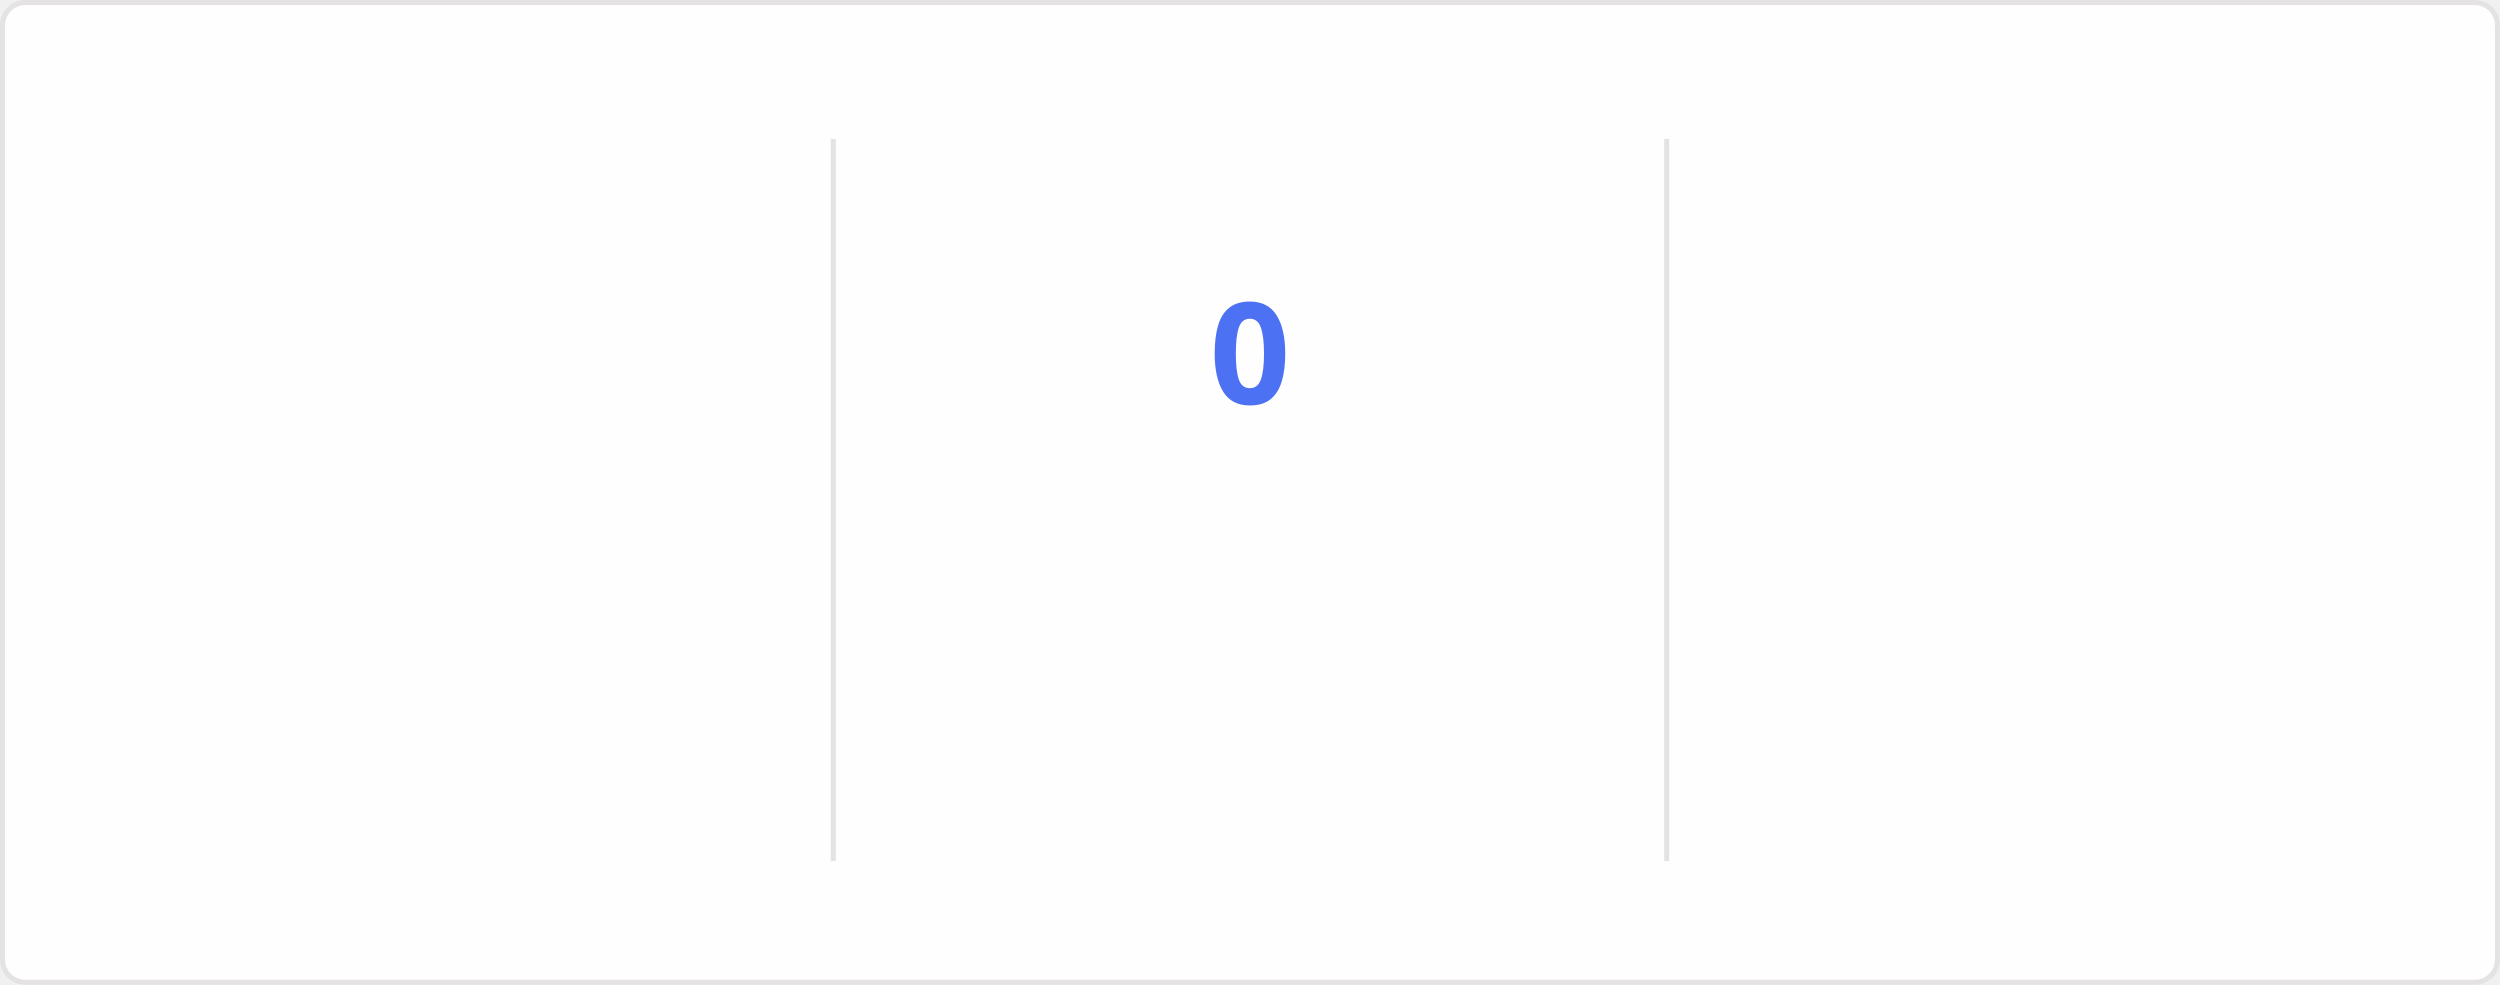
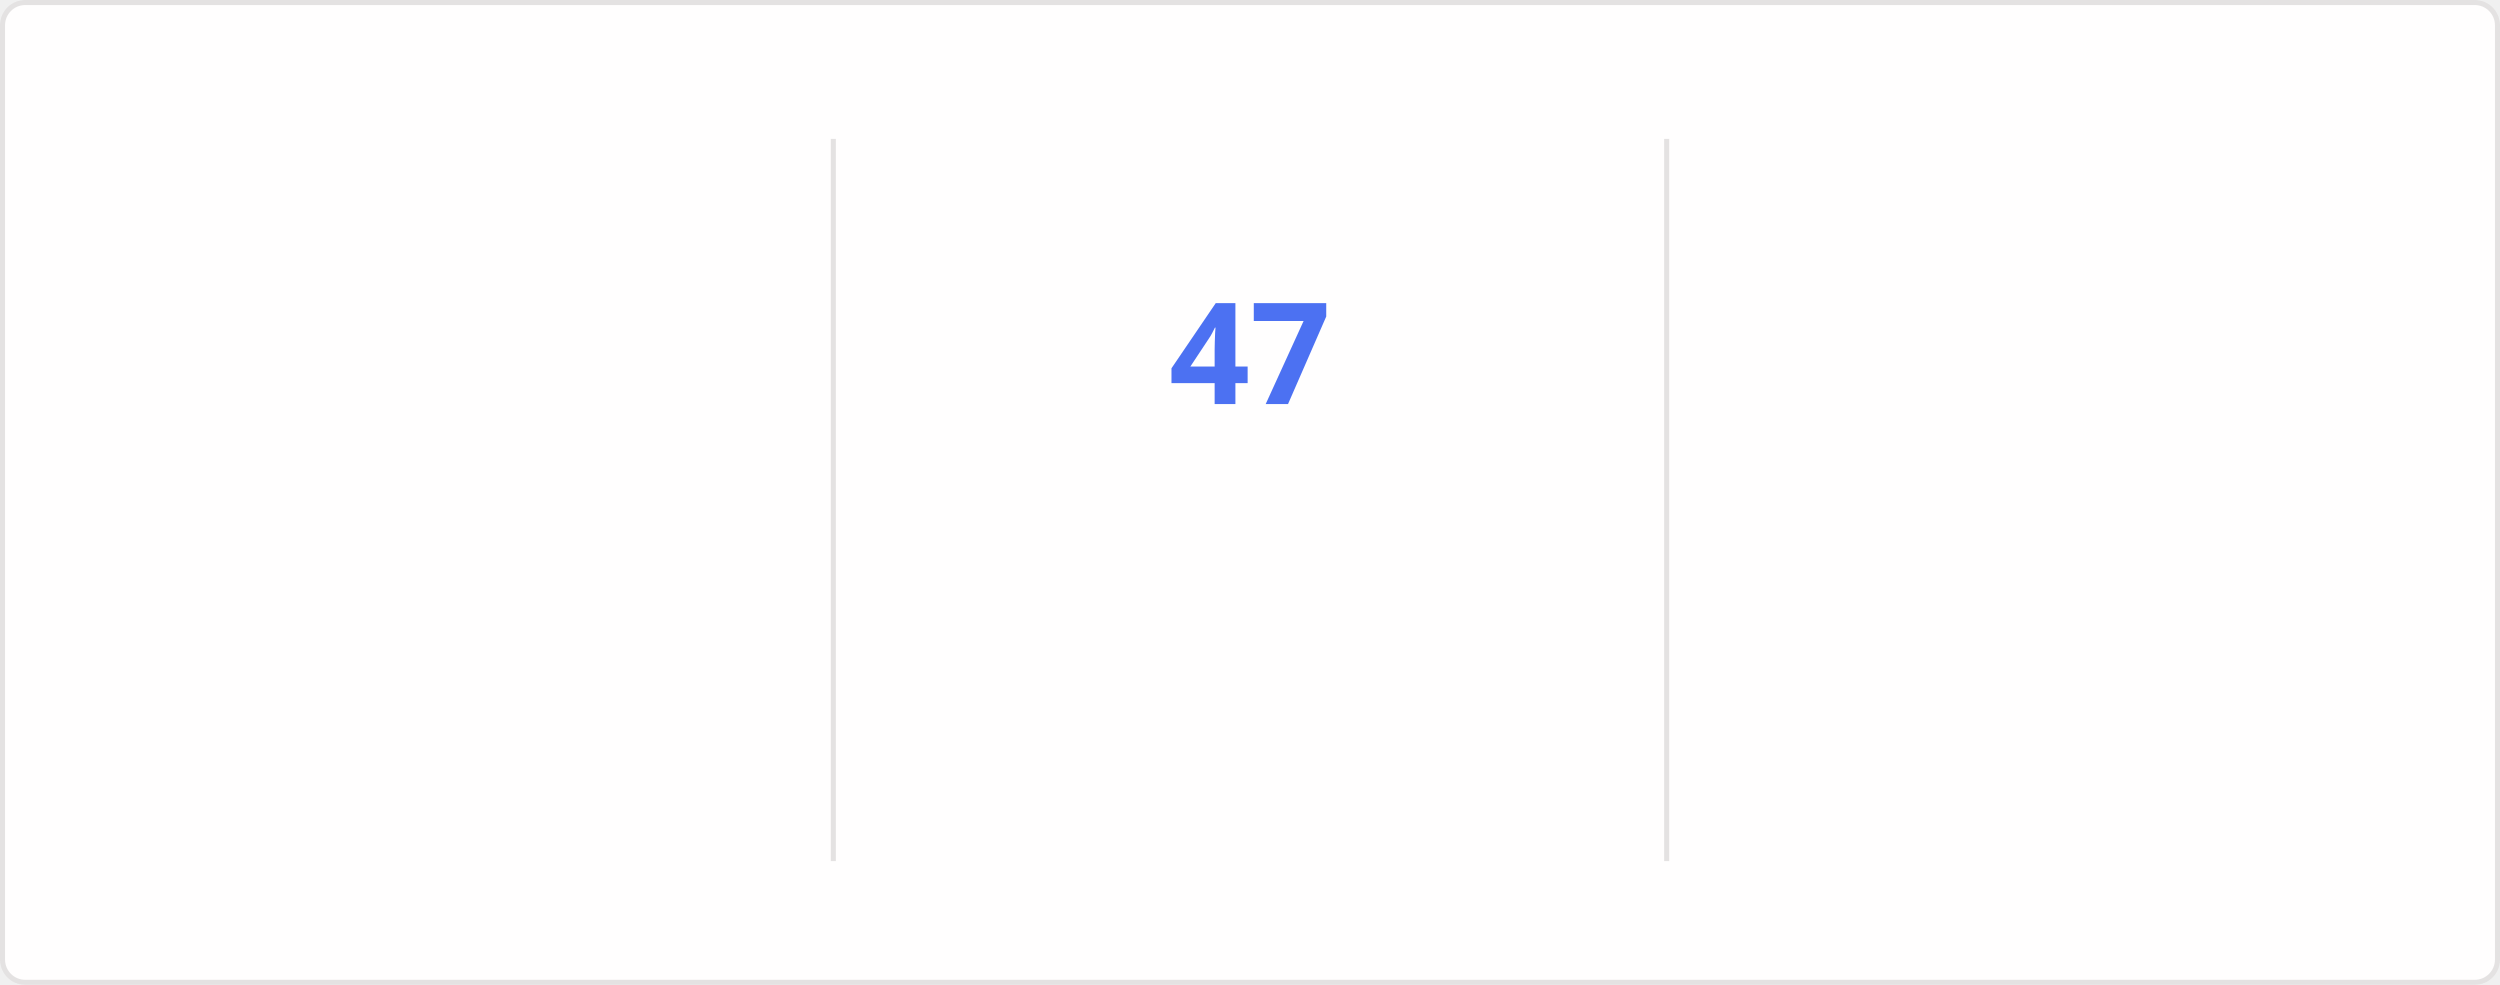
<svg xmlns="http://www.w3.org/2000/svg" style="isolation: isolate" viewBox="0 0 495 195" width="495px" height="195px" direction="ltr">
  <style>
    @keyframes currstreak {
      0% { font-size: 3px; opacity: 0.2; }
      80% { font-size: 34px; opacity: 1; }
      100% { font-size: 28px; opacity: 1; }
    }
    @keyframes fadein {
      0% { opacity: 0; }
      100% { opacity: 1; }
    }
    .big-number {
      font-family: "Segoe UI", Ubuntu, sans-serif;
      font-weight: 700;
      font-size: 28px;
      fill: #2f80ed;
    }
    .label {
      font-family: "Segoe UI", Ubuntu, sans-serif;
      font-weight: 400;
      font-size: 14px;
      fill: #2f80ed;
    }
    .range-text {
      font-family: "Segoe UI", Ubuntu, sans-serif;
      font-weight: 400;
      font-size: 12px;
      fill: #434d58;
    }
    .current-streak-num {
      font-family: "Segoe UI", Ubuntu, sans-serif;
      font-weight: 700;
      font-size: 28px;
      fill: #4c71f2;
    }</style>
  <defs>
    <clipPath id="outer_rectangle">
      <rect width="495" height="195" rx="4.5" />
    </clipPath>
    <mask id="mask_out_ring_behind_fire">
      <rect width="495" height="195" fill="white" />
      <ellipse id="mask-ellipse" cx="247.5" cy="32" rx="13" ry="18" fill="black" />
    </mask>
  </defs>
  <g clip-path="url(#outer_rectangle)">
    <g style="isolation: isolate">
      <rect fill="#fffefe" rx="4.5" x="0.5" y="0.5" width="494" height="194" stroke="#e4e2e2" />
    </g>
    <g style="isolation: isolate">
      <line x1="165" y1="28" x2="165" y2="170" vector-effect="non-scaling-stroke" stroke-width="1" stroke="#e4e2e2" stroke-linejoin="miter" stroke-linecap="square" stroke-miterlimit="3" />
      <line x1="330" y1="28" x2="330" y2="170" vector-effect="non-scaling-stroke" stroke-width="1" stroke="#e4e2e2" stroke-linejoin="miter" stroke-linecap="square" stroke-miterlimit="3" />
    </g>
    <g style="isolation: isolate">
      <g transform="translate(82.5, 48)">
        <text x="0" y="32" stroke-width="0" text-anchor="middle" class="big-number" style="opacity: 0; animation: fadein 0.5s linear forwards 0.6s">
            6.3K
          </text>
      </g>
      <g transform="translate(82.5, 84)">
        <text x="0" y="32" stroke-width="0" text-anchor="middle" class="label" style="opacity: 0; animation: fadein 0.5s linear forwards 0.7s">
            Total Contributions
          </text>
      </g>
      <g transform="translate(82.5, 114)">
        <text x="0" y="32" stroke-width="0" text-anchor="middle" class="range-text" style="opacity: 0; animation: fadein 0.5s linear forwards 0.8s">
            Aug 24 - Present
          </text>
      </g>
    </g>
    <g style="isolation: isolate">
      <g mask="url(#mask_out_ring_behind_fire)">
        <circle cx="247.5" cy="71" r="40" fill="none" stroke="#2f80ed" stroke-width="5" style="opacity: 0; animation: fadein 0.5s linear forwards 0.4s" />
      </g>
      <g transform="translate(247.5, 19.5)" stroke-opacity="0" style="opacity: 0; animation: fadein 0.5s linear forwards 0.6s">
        <path d="M -12 -0.5 L 15 -0.5 L 15 23.5 L -12 23.5 L -12 -0.5 Z" fill="none" />
        <path d="M 1.5 0.67 C 1.5 0.67 2.24 3.32 2.24 5.47 C 2.24 7.53 0.89 9.2 -1.17 9.2 C -3.23 9.2 -4.79 7.53 -4.79 5.47 L -4.76 5.11 C -6.78 7.51 -8 10.62 -8 13.99 C -8 18.41 -4.42 22 0 22 C 4.42 22 8 18.41 8 13.99 C 8 8.6 5.41 3.79 1.5 0.67 Z M -0.29 19 C -2.07 19 -3.51 17.6 -3.51 15.86 C -3.51 14.24 -2.46 13.1 -0.7 12.74 C 1.07 12.38 2.9 11.53 3.92 10.16 C 4.31 11.45 4.51 12.81 4.51 14.2 C 4.51 16.85 2.36 19 -0.29 19 Z" fill="#2f80ed" stroke-opacity="0" />
      </g>
      <g transform="translate(247.5, 48)">
        <text x="0" y="32" stroke-width="0" text-anchor="middle" class="current-streak-num" style="animation: currstreak 0.6s linear forwards">
-             0
+             47
          </text>
      </g>
      <g transform="translate(247.5, 108)">
        <text x="0" y="32" stroke-width="0" text-anchor="middle" class="label" style="opacity: 0; animation: fadein 0.5s linear forwards 0.9s">
            Current Streak
          </text>
      </g>
      <g transform="translate(247.5, 145)">
        <text x="0" y="21" stroke-width="0" text-anchor="middle" class="range-text" style="opacity: 0; animation: fadein 0.5s linear forwards 0.9s">
-             0 days
+             Jul 12 - Aug 27
          </text>
      </g>
    </g>
    <g style="isolation: isolate">
      <g transform="translate(412.5, 48)">
        <text x="0" y="32" stroke-width="0" text-anchor="middle" class="big-number" style="opacity: 0; animation: fadein 0.5s linear forwards 1.2s">
-             46
+             47
          </text>
      </g>
      <g transform="translate(412.5, 84)">
        <text x="0" y="32" stroke-width="0" text-anchor="middle" class="label" style="opacity: 0; animation: fadein 0.5s linear forwards 1.3s">
            Longest Streak
          </text>
      </g>
      <g transform="translate(412.5, 114)">
        <text x="0" y="32" stroke-width="0" text-anchor="middle" class="range-text" style="opacity: 0; animation: fadein 0.5s linear forwards 1.4s">
-             Jul 12 - Aug 26
+             Jul 12 - Aug 27
          </text>
      </g>
    </g>
  </g>
</svg>
